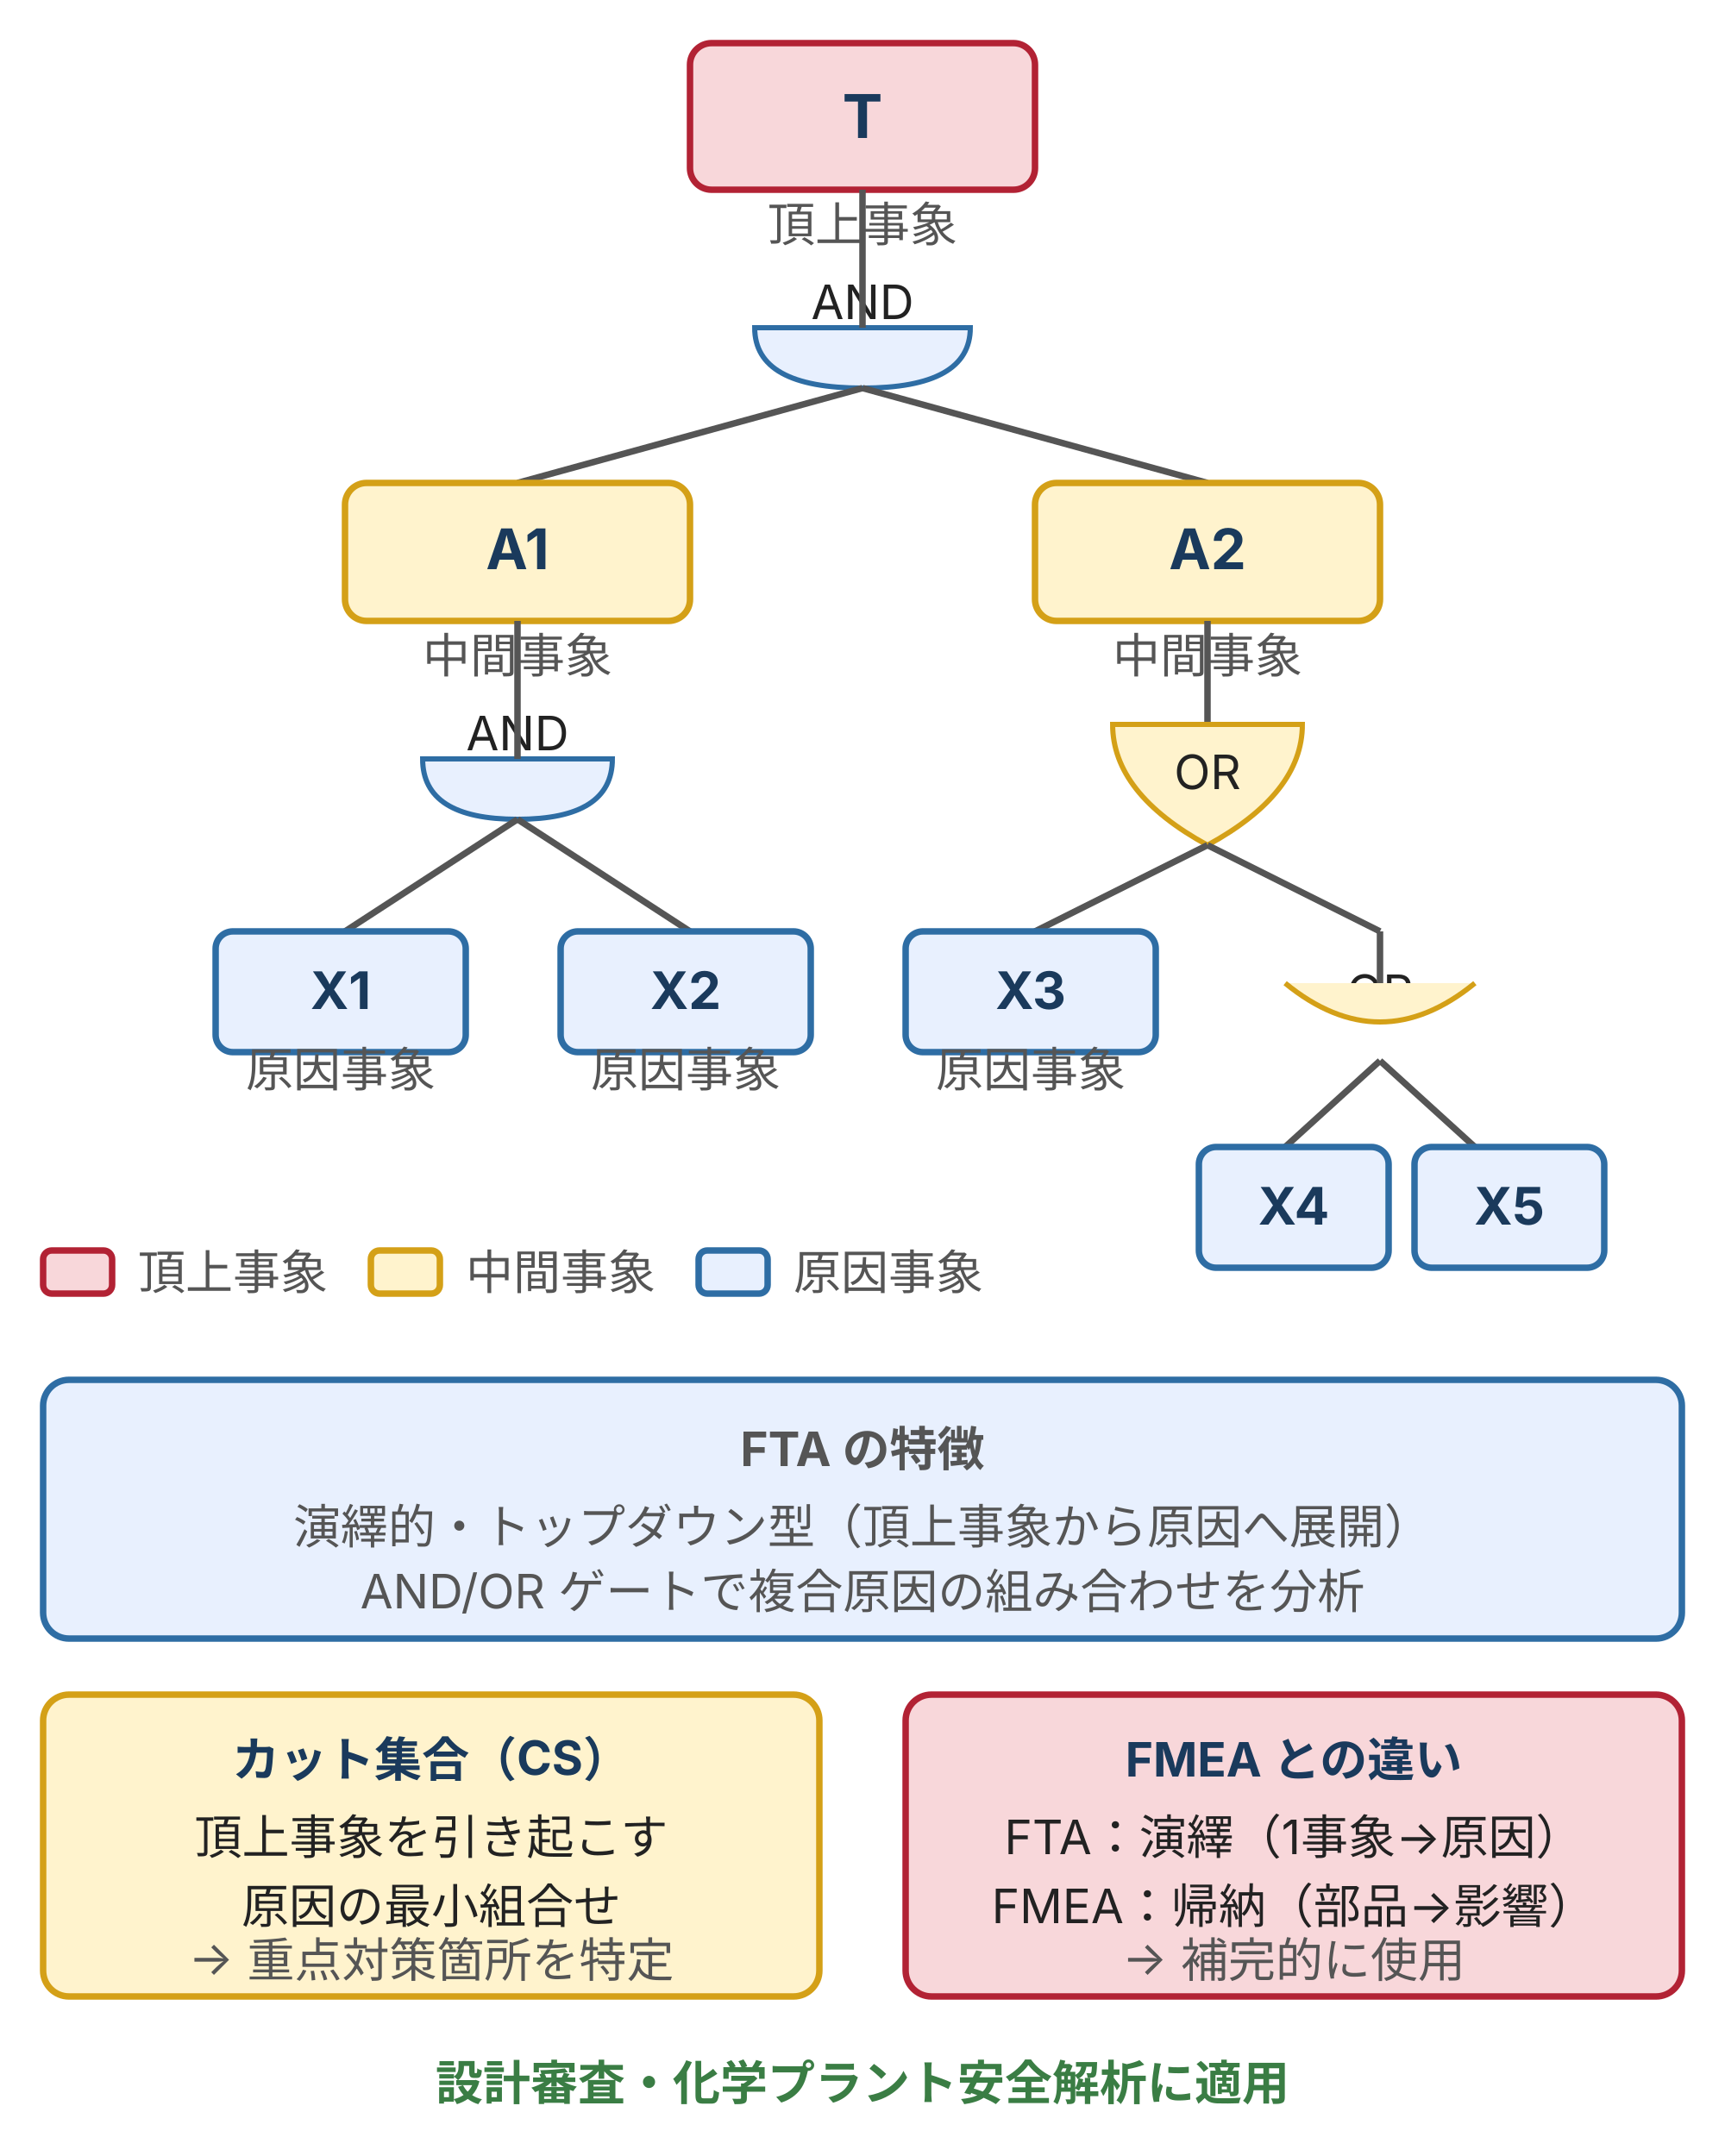
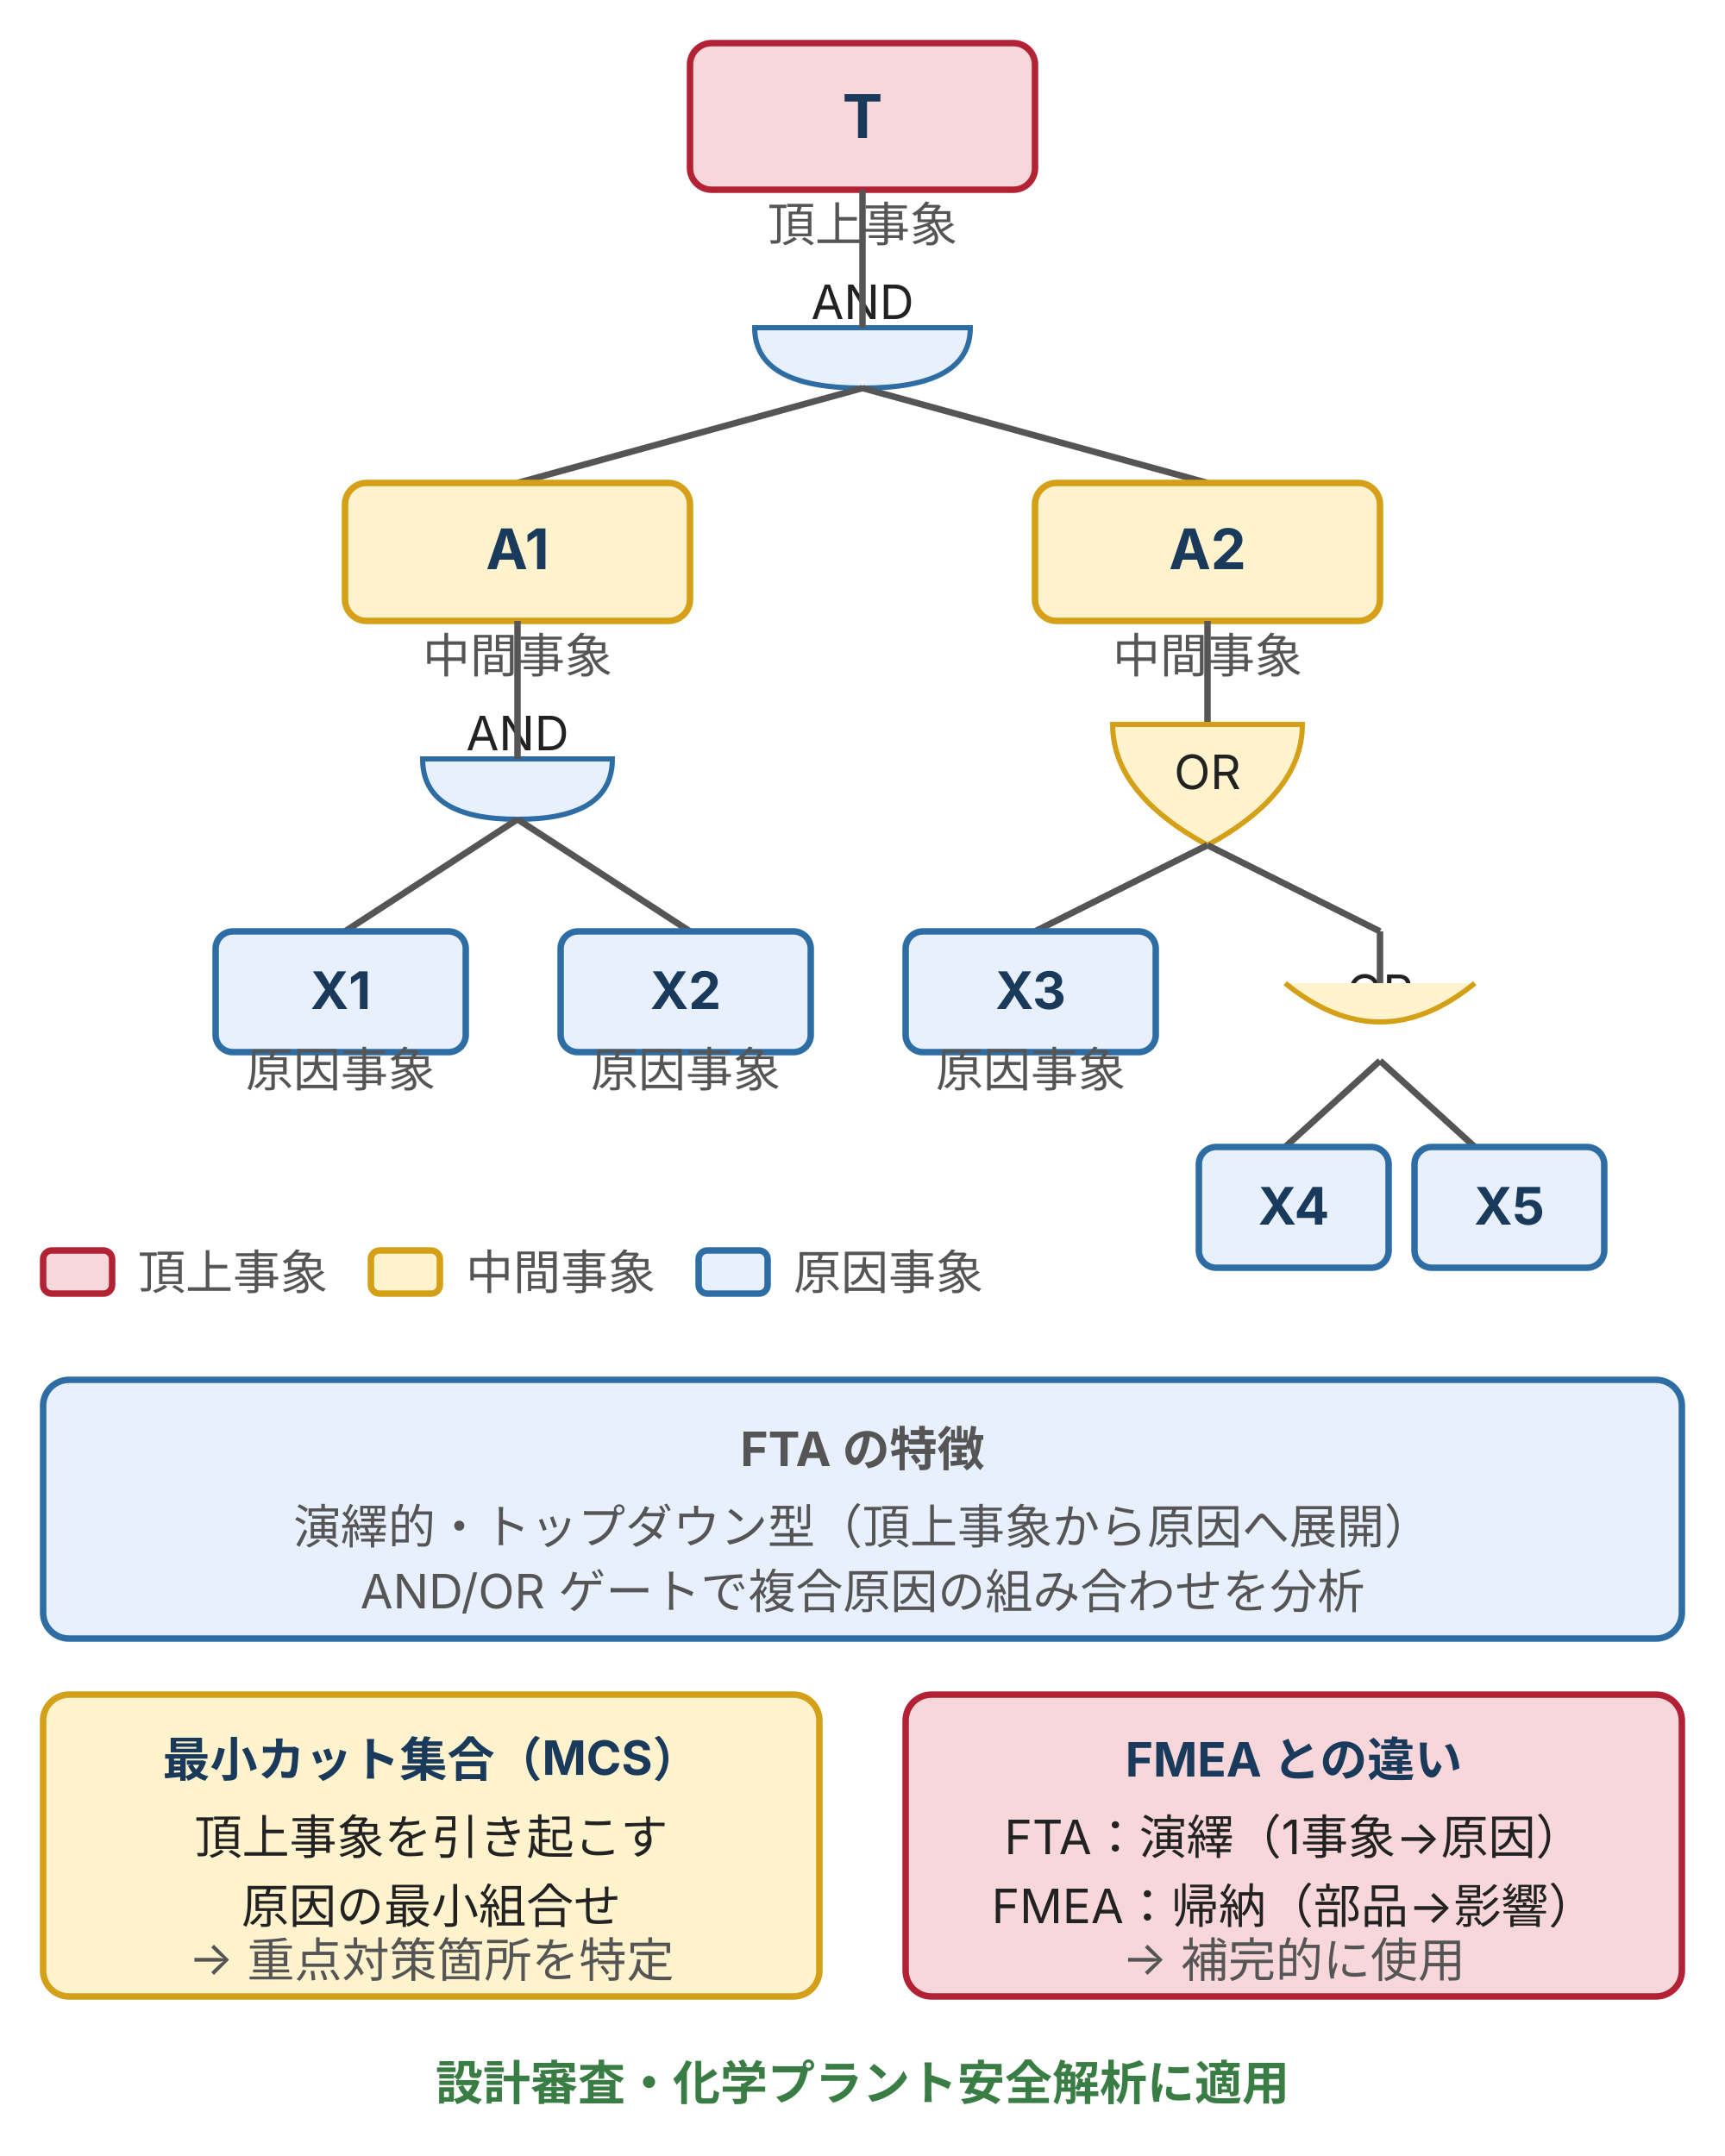
<svg xmlns="http://www.w3.org/2000/svg" width="400" height="500" viewBox="0 0 400 500" style="max-width:400px;width:100%" role="img" aria-label="FTA フォールトツリー解析の例：頂上事象 T を AND ゲートで A1・A2 に分解し、A1 を AND で X1・X2、A2 を OR で X3 と OR(X4・X5) に分解した木構造">
  <defs>
    <style>
      text { font-family: Inter, "Noto Sans JP", "Hiragino Kaku Gothic ProN", sans-serif; }
      .t-top    { font-size: 14px; font-weight: bold; fill: #1a3a5c; }   /* brand-text */
      .t-mid    { font-size: 13px; font-weight: bold; fill: #1a3a5c; }   /* brand-text */
      .t-cause  { font-size: 12px; font-weight: bold; fill: #1a3a5c; }   /* brand-text */
      .t-label  { font-size: 11px; fill: #555; }                         /* ink-body */
      .t-gate   { font-size: 11px; fill: #222; }                         /* ink-strong */
      .t-legend { font-size: 11px; fill: #555; }                         /* ink-body */
      .box-top    { fill: #f8d7da; stroke: #b22234; stroke-width: 1.5; } /* danger（最重要） */
      .box-mid    { fill: #fff3cd; stroke: #d4a017; stroke-width: 1.5; } /* warn（中間） */
      .box-cause  { fill: #e8f0fe; stroke: #2e6da4; stroke-width: 1.5; } /* brand（原因） */
      .gate-and   { fill: #e8f0fe; stroke: #2e6da4; stroke-width: 1.2; } /* brand */
      .gate-or    { fill: #fff3cd; stroke: #d4a017; stroke-width: 1.2; } /* warn */
      .conn       { stroke: #555; stroke-width: 1.5; fill: none; }       /* ink-body */
    </style>
  </defs>
  <rect class="box-top" x="160" y="10" width="80" height="34" rx="5" />
  <text class="t-top" x="200" y="32" text-anchor="middle">T</text>
  <text class="t-label" x="200" y="56" text-anchor="middle">頂上事象</text>
  <text class="t-gate" x="200" y="74" text-anchor="middle">AND</text>
  <path class="gate-and" d="M 175 76 Q 175 90 200 90 Q 225 90 225 76 Z" />
  <line class="conn" x1="200" y1="44" x2="200" y2="76" />
  <line class="conn" x1="200" y1="90" x2="120" y2="112" />
  <line class="conn" x1="200" y1="90" x2="280" y2="112" />
  <rect class="box-mid" x="80" y="112" width="80" height="32" rx="5" />
  <text class="t-mid" x="120" y="132" text-anchor="middle">A1</text>
  <text class="t-label" x="120" y="156" text-anchor="middle">中間事象</text>
  <text class="t-gate" x="120" y="174" text-anchor="middle">AND</text>
  <path class="gate-and" d="M 98 176 Q 98 190 120 190 Q 142 190 142 176 Z" />
  <line class="conn" x1="120" y1="144" x2="120" y2="176" />
  <line class="conn" x1="120" y1="190" x2="80" y2="216" />
  <line class="conn" x1="120" y1="190" x2="160" y2="216" />
  <rect class="box-cause" x="50" y="216" width="58" height="28" rx="4" />
  <text class="t-cause" x="79" y="234" text-anchor="middle">X1</text>
  <text class="t-label" x="79" y="252" text-anchor="middle">原因事象</text>
  <rect class="box-cause" x="130" y="216" width="58" height="28" rx="4" />
  <text class="t-cause" x="159" y="234" text-anchor="middle">X2</text>
  <text class="t-label" x="159" y="252" text-anchor="middle">原因事象</text>
  <rect class="box-mid" x="240" y="112" width="80" height="32" rx="5" />
  <text class="t-mid" x="280" y="132" text-anchor="middle">A2</text>
  <text class="t-label" x="280" y="156" text-anchor="middle">中間事象</text>
  <line class="conn" x1="280" y1="144" x2="280" y2="168" />
  <path class="gate-or" d="M 258 168 L 302 168 Q 302 184 280 196 Q 258 184 258 168 Z" />
  <text class="t-gate" x="280" y="183" text-anchor="middle">OR</text>
  <line class="conn" x1="280" y1="196" x2="240" y2="216" />
  <line class="conn" x1="280" y1="196" x2="320" y2="216" />
  <rect class="box-cause" x="210" y="216" width="58" height="28" rx="4" />
  <text class="t-cause" x="239" y="234" text-anchor="middle">X3</text>
  <text class="t-label" x="239" y="252" text-anchor="middle">原因事象</text>
  <text class="t-gate" x="320" y="234" text-anchor="middle">OR</text>
  <path class="gate-or" d="M 298 228 Q 320 246 342 228" fill="#fff3cd" />
  <line class="conn" x1="320" y1="216" x2="320" y2="228" />
  <line class="conn" x1="320" y1="246" x2="298" y2="266" />
  <line class="conn" x1="320" y1="246" x2="342" y2="266" />
  <rect class="box-cause" x="278" y="266" width="44" height="28" rx="4" />
  <text class="t-cause" x="300" y="284" text-anchor="middle">X4</text>
  <rect class="box-cause" x="328" y="266" width="44" height="28" rx="4" />
  <text class="t-cause" x="350" y="284" text-anchor="middle">X5</text>
  <rect class="box-top" x="10" y="290" width="16" height="10" rx="2" />
  <text class="t-legend" x="32" y="299">頂上事象</text>
  <rect class="box-mid" x="86" y="290" width="16" height="10" rx="2" />
  <text class="t-legend" x="108" y="299">中間事象</text>
  <rect class="box-cause" x="162" y="290" width="16" height="10" rx="2" />
  <text class="t-legend" x="184" y="299">原因事象</text>
  <rect x="10" y="320" width="380" height="60" fill="#e8f0fe" stroke="#2e6da4" stroke-width="1.5" rx="6" />
  <text x="200" y="340" text-anchor="middle" class="t-legend" font-size="12" fill="#1a3a5c" font-weight="bold" font-family="Inter, sans-serif">FTA の特徴</text>
  <text x="200" y="358" text-anchor="middle" class="t-legend" font-size="11" fill="#222" font-family="Inter, sans-serif">演繹的・トップダウン型（頂上事象から原因へ展開）</text>
  <text x="200" y="373" text-anchor="middle" class="t-legend" font-size="11" fill="#555" font-family="Inter, sans-serif">AND/OR ゲートで複合原因の組み合わせを分析</text>
  <rect x="10" y="393" width="180" height="70" fill="#fff3cd" stroke="#d4a017" stroke-width="1.5" rx="6" />
-   <text x="100" y="412" text-anchor="middle" font-size="11" fill="#1a3a5c" font-weight="bold" font-family="Inter, sans-serif">カット集合（CS）</text>
+   <text x="100" y="412" text-anchor="middle" font-size="11" fill="#1a3a5c" font-weight="bold" font-family="Inter, sans-serif">最小カット集合（MCS）</text>
  <text x="100" y="430" text-anchor="middle" font-size="11" fill="#222" font-family="Inter, sans-serif">頂上事象を引き起こす</text>
  <text x="100" y="446" text-anchor="middle" font-size="11" fill="#222" font-family="Inter, sans-serif">原因の最小組合せ</text>
  <text x="100" y="458" text-anchor="middle" font-size="11" fill="#555" font-family="Inter, sans-serif">→ 重点対策箇所を特定</text>
  <rect x="210" y="393" width="180" height="70" fill="#f8d7da" stroke="#b22234" stroke-width="1.5" rx="6" />
  <text x="300" y="412" text-anchor="middle" font-size="11" fill="#1a3a5c" font-weight="bold" font-family="Inter, sans-serif">FMEA との違い</text>
  <text x="300" y="430" text-anchor="middle" font-size="11" fill="#222" font-family="Inter, sans-serif">FTA：演繹（1事象→原因）</text>
  <text x="300" y="446" text-anchor="middle" font-size="11" fill="#222" font-family="Inter, sans-serif">FMEA：帰納（部品→影響）</text>
  <text x="300" y="458" text-anchor="middle" font-size="11" fill="#555" font-family="Inter, sans-serif">→ 補完的に使用</text>
  <text x="200" y="487" text-anchor="middle" font-size="11" fill="#3a7d44" font-weight="bold" font-family="Inter, sans-serif">設計審査・化学プラント安全解析に適用</text>
</svg>
